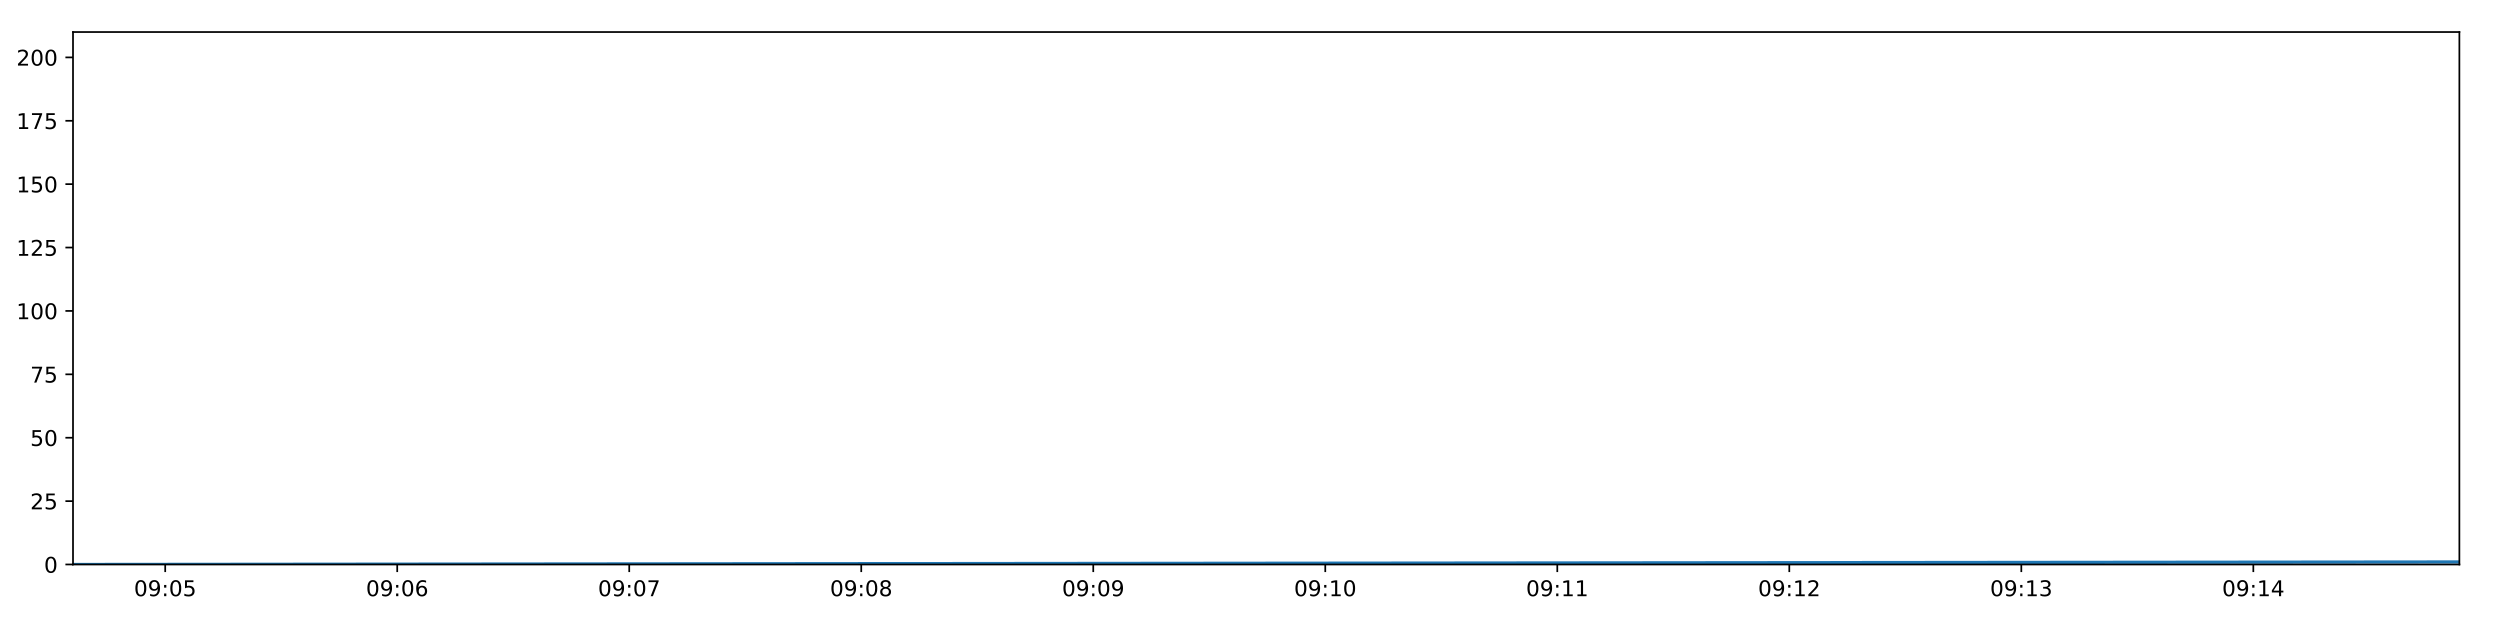
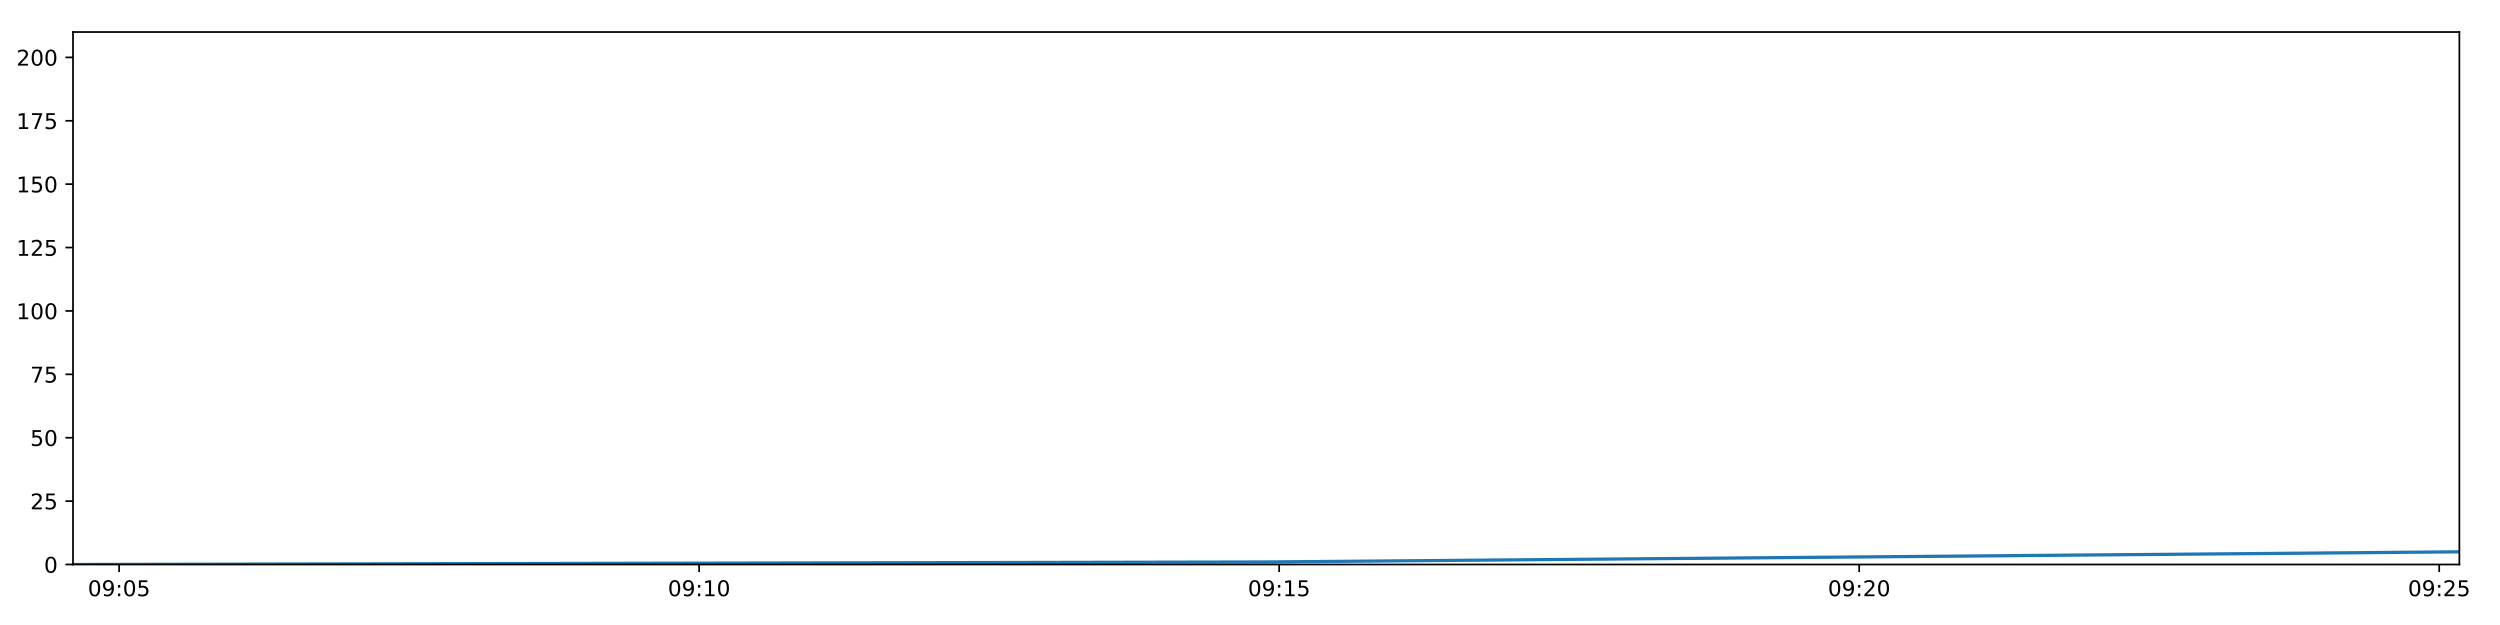
<svg xmlns="http://www.w3.org/2000/svg" xmlns:xlink="http://www.w3.org/1999/xlink" height="288pt" version="1.1" viewBox="0 0 1152 288" width="1152pt">
  <defs>
    <style type="text/css">
*{stroke-linecap:butt;stroke-linejoin:round;}
  </style>
  </defs>
  <g id="figure_1">
    <g id="patch_1">
      <path d="M 0 288  L 1152 288  L 1152 0  L 0 0  z " style="fill:#ffffff;" />
    </g>
    <g id="axes_1">
      <g id="patch_2">
        <path d="M 33.64 260.12  L 1133.28 260.12  L 1133.28 14.76  L 33.64 14.76  z " style="fill:#ffffff;" />
      </g>
      <g id="matplotlib.axis_1">
        <g id="xtick_1">
          <g id="line2d_1">
            <defs>
-               <path d="M 0 0  L 0 3.5  " id="mfe1a8e0f4d" style="stroke:#000000;stroke-width:0.8;" />
-             </defs>
-             <g>
-               <use style="stroke:#000000;stroke-width:0.8;" x="76.128" xlink:href="#mfe1a8e0f4d" y="260.12" />
+               <path d="M 0 0  L 0 3.5  " id="m864a5fa3b8" style="stroke:#000000;stroke-width:0.8;" />
+             </defs>
+             <g>
+               <use style="stroke:#000000;stroke-width:0.8;" x="54.884" xlink:href="#m864a5fa3b8" y="260.12" />
            </g>
          </g>
          <g id="text_1">
            <defs>
              <path d="M 31.781 66.406  Q 24.172 66.406 20.328 58.906  Q 16.5 51.422 16.5 36.375  Q 16.5 21.391 20.328 13.891  Q 24.172 6.391 31.781 6.391  Q 39.453 6.391 43.281 13.891  Q 47.125 21.391 47.125 36.375  Q 47.125 51.422 43.281 58.906  Q 39.453 66.406 31.781 66.406  z M 31.781 74.219  Q 44.047 74.219 50.516 64.516  Q 56.984 54.828 56.984 36.375  Q 56.984 17.969 50.516 8.266  Q 44.047 -1.422 31.781 -1.422  Q 19.531 -1.422 13.062 8.266  Q 6.594 17.969 6.594 36.375  Q 6.594 54.828 13.062 64.516  Q 19.531 74.219 31.781 74.219  z " id="DejaVuSans-48" />
              <path d="M 10.984 1.516  L 10.984 10.5  Q 14.703 8.734 18.5 7.812  Q 22.312 6.891 25.984 6.891  Q 35.75 6.891 40.891 13.453  Q 46.047 20.016 46.781 33.406  Q 43.953 29.203 39.594 26.953  Q 35.25 24.703 29.984 24.703  Q 19.047 24.703 12.672 31.312  Q 6.297 37.938 6.297 49.422  Q 6.297 60.641 12.938 67.422  Q 19.578 74.219 30.609 74.219  Q 43.266 74.219 49.922 64.516  Q 56.594 54.828 56.594 36.375  Q 56.594 19.141 48.406 8.859  Q 40.234 -1.422 26.422 -1.422  Q 22.703 -1.422 18.891 -0.688  Q 15.094 0.047 10.984 1.516  z M 30.609 32.422  Q 37.25 32.422 41.125 36.953  Q 45.016 41.5 45.016 49.422  Q 45.016 57.281 41.125 61.844  Q 37.25 66.406 30.609 66.406  Q 23.969 66.406 20.094 61.844  Q 16.219 57.281 16.219 49.422  Q 16.219 41.5 20.094 36.953  Q 23.969 32.422 30.609 32.422  z " id="DejaVuSans-57" />
              <path d="M 11.719 12.406  L 22.016 12.406  L 22.016 0  L 11.719 0  z M 11.719 51.703  L 22.016 51.703  L 22.016 39.312  L 11.719 39.312  z " id="DejaVuSans-58" />
              <path d="M 10.797 72.906  L 49.516 72.906  L 49.516 64.594  L 19.828 64.594  L 19.828 46.734  Q 21.969 47.469 24.109 47.828  Q 26.266 48.188 28.422 48.188  Q 40.625 48.188 47.75 41.5  Q 54.891 34.812 54.891 23.391  Q 54.891 11.625 47.562 5.094  Q 40.234 -1.422 26.906 -1.422  Q 22.312 -1.422 17.547 -0.641  Q 12.797 0.141 7.719 1.703  L 7.719 11.625  Q 12.109 9.234 16.797 8.062  Q 21.484 6.891 26.703 6.891  Q 35.156 6.891 40.078 11.328  Q 45.016 15.766 45.016 23.391  Q 45.016 31 40.078 35.438  Q 35.156 39.891 26.703 39.891  Q 22.75 39.891 18.812 39.016  Q 14.891 38.141 10.797 36.281  z " id="DejaVuSans-53" />
            </defs>
-             <g transform="translate(61.71813 274.7184)scale(0.1 -0.1)">
+             <g transform="translate(40.47415 274.7184)scale(0.1 -0.1)">
              <use xlink:href="#DejaVuSans-48" />
              <use x="63.623" xlink:href="#DejaVuSans-57" />
              <use x="127.246" xlink:href="#DejaVuSans-58" />
              <use x="160.938" xlink:href="#DejaVuSans-48" />
              <use x="224.561" xlink:href="#DejaVuSans-53" />
            </g>
          </g>
        </g>
        <g id="xtick_2">
          <g id="line2d_2">
            <g>
-               <use style="stroke:#000000;stroke-width:0.8;" x="183.039" xlink:href="#mfe1a8e0f4d" y="260.12" />
+               <use style="stroke:#000000;stroke-width:0.8;" x="322.159" xlink:href="#m864a5fa3b8" y="260.12" />
            </g>
          </g>
          <g id="text_2">
            <defs>
-               <path d="M 33.016 40.375  Q 26.375 40.375 22.484 35.828  Q 18.609 31.297 18.609 23.391  Q 18.609 15.531 22.484 10.953  Q 26.375 6.391 33.016 6.391  Q 39.656 6.391 43.531 10.953  Q 47.406 15.531 47.406 23.391  Q 47.406 31.297 43.531 35.828  Q 39.656 40.375 33.016 40.375  z M 52.594 71.297  L 52.594 62.312  Q 48.875 64.062 45.094 64.984  Q 41.312 65.922 37.594 65.922  Q 27.828 65.922 22.672 59.328  Q 17.531 52.734 16.797 39.406  Q 19.672 43.656 24.016 45.922  Q 28.375 48.188 33.594 48.188  Q 44.578 48.188 50.953 41.516  Q 57.328 34.859 57.328 23.391  Q 57.328 12.156 50.688 5.359  Q 44.047 -1.422 33.016 -1.422  Q 20.359 -1.422 13.672 8.266  Q 6.984 17.969 6.984 36.375  Q 6.984 53.656 15.188 63.938  Q 23.391 74.219 37.203 74.219  Q 40.922 74.219 44.703 73.484  Q 48.484 72.75 52.594 71.297  z " id="DejaVuSans-54" />
-             </defs>
-             <g transform="translate(168.6296 274.7184)scale(0.1 -0.1)">
-               <use xlink:href="#DejaVuSans-48" />
-               <use x="63.623" xlink:href="#DejaVuSans-57" />
-               <use x="127.246" xlink:href="#DejaVuSans-58" />
-               <use x="160.938" xlink:href="#DejaVuSans-48" />
-               <use x="224.561" xlink:href="#DejaVuSans-54" />
+               <path d="M 12.406 8.297  L 28.516 8.297  L 28.516 63.922  L 10.984 60.406  L 10.984 69.391  L 28.422 72.906  L 38.281 72.906  L 38.281 8.297  L 54.391 8.297  L 54.391 0  L 12.406 0  z " id="DejaVuSans-49" />
+             </defs>
+             <g transform="translate(307.75 274.7184)scale(0.1 -0.1)">
+               <use xlink:href="#DejaVuSans-48" />
+               <use x="63.623" xlink:href="#DejaVuSans-57" />
+               <use x="127.246" xlink:href="#DejaVuSans-58" />
+               <use x="160.938" xlink:href="#DejaVuSans-49" />
+               <use x="224.561" xlink:href="#DejaVuSans-48" />
            </g>
          </g>
        </g>
        <g id="xtick_3">
          <g id="line2d_3">
            <g>
-               <use style="stroke:#000000;stroke-width:0.8;" x="289.951" xlink:href="#mfe1a8e0f4d" y="260.12" />
+               <use style="stroke:#000000;stroke-width:0.8;" x="589.435" xlink:href="#m864a5fa3b8" y="260.12" />
            </g>
          </g>
          <g id="text_3">
-             <defs>
-               <path d="M 8.203 72.906  L 55.078 72.906  L 55.078 68.703  L 28.609 0  L 18.312 0  L 43.219 64.594  L 8.203 64.594  z " id="DejaVuSans-55" />
-             </defs>
-             <g transform="translate(275.5412 274.7184)scale(0.1 -0.1)">
-               <use xlink:href="#DejaVuSans-48" />
-               <use x="63.623" xlink:href="#DejaVuSans-57" />
-               <use x="127.246" xlink:href="#DejaVuSans-58" />
-               <use x="160.938" xlink:href="#DejaVuSans-48" />
-               <use x="224.561" xlink:href="#DejaVuSans-55" />
+             <g transform="translate(575.0259 274.7184)scale(0.1 -0.1)">
+               <use xlink:href="#DejaVuSans-48" />
+               <use x="63.623" xlink:href="#DejaVuSans-57" />
+               <use x="127.246" xlink:href="#DejaVuSans-58" />
+               <use x="160.938" xlink:href="#DejaVuSans-49" />
+               <use x="224.561" xlink:href="#DejaVuSans-53" />
            </g>
          </g>
        </g>
        <g id="xtick_4">
          <g id="line2d_4">
            <g>
-               <use style="stroke:#000000;stroke-width:0.8;" x="396.862" xlink:href="#mfe1a8e0f4d" y="260.12" />
+               <use style="stroke:#000000;stroke-width:0.8;" x="856.711" xlink:href="#m864a5fa3b8" y="260.12" />
            </g>
          </g>
          <g id="text_4">
            <defs>
-               <path d="M 31.781 34.625  Q 24.75 34.625 20.719 30.859  Q 16.703 27.094 16.703 20.516  Q 16.703 13.922 20.719 10.156  Q 24.75 6.391 31.781 6.391  Q 38.812 6.391 42.859 10.172  Q 46.922 13.969 46.922 20.516  Q 46.922 27.094 42.891 30.859  Q 38.875 34.625 31.781 34.625  z M 21.922 38.812  Q 15.578 40.375 12.031 44.719  Q 8.5 49.078 8.5 55.328  Q 8.5 64.062 14.719 69.141  Q 20.953 74.219 31.781 74.219  Q 42.672 74.219 48.875 69.141  Q 55.078 64.062 55.078 55.328  Q 55.078 49.078 51.531 44.719  Q 48 40.375 41.703 38.812  Q 48.828 37.156 52.797 32.312  Q 56.781 27.484 56.781 20.516  Q 56.781 9.906 50.312 4.234  Q 43.844 -1.422 31.781 -1.422  Q 19.734 -1.422 13.25 4.234  Q 6.781 9.906 6.781 20.516  Q 6.781 27.484 10.781 32.312  Q 14.797 37.156 21.922 38.812  z M 18.312 54.391  Q 18.312 48.734 21.844 45.562  Q 25.391 42.391 31.781 42.391  Q 38.141 42.391 41.719 45.562  Q 45.312 48.734 45.312 54.391  Q 45.312 60.062 41.719 63.234  Q 38.141 66.406 31.781 66.406  Q 25.391 66.406 21.844 63.234  Q 18.312 60.062 18.312 54.391  z " id="DejaVuSans-56" />
-             </defs>
-             <g transform="translate(382.4527 274.7184)scale(0.1 -0.1)">
-               <use xlink:href="#DejaVuSans-48" />
-               <use x="63.623" xlink:href="#DejaVuSans-57" />
-               <use x="127.246" xlink:href="#DejaVuSans-58" />
-               <use x="160.938" xlink:href="#DejaVuSans-48" />
-               <use x="224.561" xlink:href="#DejaVuSans-56" />
+               <path d="M 19.188 8.297  L 53.609 8.297  L 53.609 0  L 7.328 0  L 7.328 8.297  Q 12.938 14.109 22.625 23.891  Q 32.328 33.688 34.812 36.531  Q 39.547 41.844 41.422 45.531  Q 43.312 49.219 43.312 52.781  Q 43.312 58.594 39.234 62.25  Q 35.156 65.922 28.609 65.922  Q 23.969 65.922 18.812 64.312  Q 13.672 62.703 7.812 59.422  L 7.812 69.391  Q 13.766 71.781 18.938 73  Q 24.125 74.219 28.422 74.219  Q 39.75 74.219 46.484 68.547  Q 53.219 62.891 53.219 53.422  Q 53.219 48.922 51.531 44.891  Q 49.859 40.875 45.406 35.406  Q 44.188 33.984 37.641 27.219  Q 31.109 20.453 19.188 8.297  z " id="DejaVuSans-50" />
+             </defs>
+             <g transform="translate(842.3017 274.7184)scale(0.1 -0.1)">
+               <use xlink:href="#DejaVuSans-48" />
+               <use x="63.623" xlink:href="#DejaVuSans-57" />
+               <use x="127.246" xlink:href="#DejaVuSans-58" />
+               <use x="160.938" xlink:href="#DejaVuSans-50" />
+               <use x="224.561" xlink:href="#DejaVuSans-48" />
            </g>
          </g>
        </g>
        <g id="xtick_5">
          <g id="line2d_5">
            <g>
-               <use style="stroke:#000000;stroke-width:0.8;" x="503.774" xlink:href="#mfe1a8e0f4d" y="260.12" />
+               <use style="stroke:#000000;stroke-width:0.8;" x="1123.987" xlink:href="#m864a5fa3b8" y="260.12" />
            </g>
          </g>
          <g id="text_5">
-             <g transform="translate(489.3642 274.7184)scale(0.1 -0.1)">
-               <use xlink:href="#DejaVuSans-48" />
-               <use x="63.623" xlink:href="#DejaVuSans-57" />
-               <use x="127.246" xlink:href="#DejaVuSans-58" />
-               <use x="160.938" xlink:href="#DejaVuSans-48" />
-               <use x="224.561" xlink:href="#DejaVuSans-57" />
-             </g>
-           </g>
-         </g>
-         <g id="xtick_6">
-           <g id="line2d_6">
-             <g>
-               <use style="stroke:#000000;stroke-width:0.8;" x="610.685" xlink:href="#mfe1a8e0f4d" y="260.12" />
-             </g>
-           </g>
-           <g id="text_6">
-             <defs>
-               <path d="M 12.406 8.297  L 28.516 8.297  L 28.516 63.922  L 10.984 60.406  L 10.984 69.391  L 28.422 72.906  L 38.281 72.906  L 38.281 8.297  L 54.391 8.297  L 54.391 0  L 12.406 0  z " id="DejaVuSans-49" />
-             </defs>
-             <g transform="translate(596.2758 274.7184)scale(0.1 -0.1)">
-               <use xlink:href="#DejaVuSans-48" />
-               <use x="63.623" xlink:href="#DejaVuSans-57" />
-               <use x="127.246" xlink:href="#DejaVuSans-58" />
-               <use x="160.938" xlink:href="#DejaVuSans-49" />
-               <use x="224.561" xlink:href="#DejaVuSans-48" />
-             </g>
-           </g>
-         </g>
-         <g id="xtick_7">
-           <g id="line2d_7">
-             <g>
-               <use style="stroke:#000000;stroke-width:0.8;" x="717.597" xlink:href="#mfe1a8e0f4d" y="260.12" />
-             </g>
-           </g>
-           <g id="text_7">
-             <g transform="translate(703.1873 274.7184)scale(0.1 -0.1)">
-               <use xlink:href="#DejaVuSans-48" />
-               <use x="63.623" xlink:href="#DejaVuSans-57" />
-               <use x="127.246" xlink:href="#DejaVuSans-58" />
-               <use x="160.938" xlink:href="#DejaVuSans-49" />
-               <use x="224.561" xlink:href="#DejaVuSans-49" />
-             </g>
-           </g>
-         </g>
-         <g id="xtick_8">
-           <g id="line2d_8">
-             <g>
-               <use style="stroke:#000000;stroke-width:0.8;" x="824.508" xlink:href="#mfe1a8e0f4d" y="260.12" />
-             </g>
-           </g>
-           <g id="text_8">
-             <defs>
-               <path d="M 19.188 8.297  L 53.609 8.297  L 53.609 0  L 7.328 0  L 7.328 8.297  Q 12.938 14.109 22.625 23.891  Q 32.328 33.688 34.812 36.531  Q 39.547 41.844 41.422 45.531  Q 43.312 49.219 43.312 52.781  Q 43.312 58.594 39.234 62.25  Q 35.156 65.922 28.609 65.922  Q 23.969 65.922 18.812 64.312  Q 13.672 62.703 7.812 59.422  L 7.812 69.391  Q 13.766 71.781 18.938 73  Q 24.125 74.219 28.422 74.219  Q 39.75 74.219 46.484 68.547  Q 53.219 62.891 53.219 53.422  Q 53.219 48.922 51.531 44.891  Q 49.859 40.875 45.406 35.406  Q 44.188 33.984 37.641 27.219  Q 31.109 20.453 19.188 8.297  z " id="DejaVuSans-50" />
-             </defs>
-             <g transform="translate(810.0988 274.7184)scale(0.1 -0.1)">
-               <use xlink:href="#DejaVuSans-48" />
-               <use x="63.623" xlink:href="#DejaVuSans-57" />
-               <use x="127.246" xlink:href="#DejaVuSans-58" />
-               <use x="160.938" xlink:href="#DejaVuSans-49" />
-               <use x="224.561" xlink:href="#DejaVuSans-50" />
-             </g>
-           </g>
-         </g>
-         <g id="xtick_9">
-           <g id="line2d_9">
-             <g>
-               <use style="stroke:#000000;stroke-width:0.8;" x="931.42" xlink:href="#mfe1a8e0f4d" y="260.12" />
-             </g>
-           </g>
-           <g id="text_9">
-             <defs>
-               <path d="M 40.578 39.312  Q 47.656 37.797 51.625 33  Q 55.609 28.219 55.609 21.188  Q 55.609 10.406 48.188 4.484  Q 40.766 -1.422 27.094 -1.422  Q 22.516 -1.422 17.656 -0.516  Q 12.797 0.391 7.625 2.203  L 7.625 11.719  Q 11.719 9.328 16.594 8.109  Q 21.484 6.891 26.812 6.891  Q 36.078 6.891 40.938 10.547  Q 45.797 14.203 45.797 21.188  Q 45.797 27.641 41.281 31.266  Q 36.766 34.906 28.719 34.906  L 20.219 34.906  L 20.219 43.016  L 29.109 43.016  Q 36.375 43.016 40.234 45.922  Q 44.094 48.828 44.094 54.297  Q 44.094 59.906 40.109 62.906  Q 36.141 65.922 28.719 65.922  Q 24.656 65.922 20.016 65.031  Q 15.375 64.156 9.812 62.312  L 9.812 71.094  Q 15.438 72.656 20.344 73.438  Q 25.25 74.219 29.594 74.219  Q 40.828 74.219 47.359 69.109  Q 53.906 64.016 53.906 55.328  Q 53.906 49.266 50.438 45.094  Q 46.969 40.922 40.578 39.312  z " id="DejaVuSans-51" />
-             </defs>
-             <g transform="translate(917.0103 274.7184)scale(0.1 -0.1)">
-               <use xlink:href="#DejaVuSans-48" />
-               <use x="63.623" xlink:href="#DejaVuSans-57" />
-               <use x="127.246" xlink:href="#DejaVuSans-58" />
-               <use x="160.938" xlink:href="#DejaVuSans-49" />
-               <use x="224.561" xlink:href="#DejaVuSans-51" />
-             </g>
-           </g>
-         </g>
-         <g id="xtick_10">
-           <g id="line2d_10">
-             <g>
-               <use style="stroke:#000000;stroke-width:0.8;" x="1038.331" xlink:href="#mfe1a8e0f4d" y="260.12" />
-             </g>
-           </g>
-           <g id="text_10">
-             <defs>
-               <path d="M 37.797 64.312  L 12.891 25.391  L 37.797 25.391  z M 35.203 72.906  L 47.609 72.906  L 47.609 25.391  L 58.016 25.391  L 58.016 17.188  L 47.609 17.188  L 47.609 0  L 37.797 0  L 37.797 17.188  L 4.891 17.188  L 4.891 26.703  z " id="DejaVuSans-52" />
-             </defs>
-             <g transform="translate(1023.922 274.7184)scale(0.1 -0.1)">
-               <use xlink:href="#DejaVuSans-48" />
-               <use x="63.623" xlink:href="#DejaVuSans-57" />
-               <use x="127.246" xlink:href="#DejaVuSans-58" />
-               <use x="160.938" xlink:href="#DejaVuSans-49" />
-               <use x="224.561" xlink:href="#DejaVuSans-52" />
+             <g transform="translate(1109.578 274.7184)scale(0.1 -0.1)">
+               <use xlink:href="#DejaVuSans-48" />
+               <use x="63.623" xlink:href="#DejaVuSans-57" />
+               <use x="127.246" xlink:href="#DejaVuSans-58" />
+               <use x="160.938" xlink:href="#DejaVuSans-50" />
+               <use x="224.561" xlink:href="#DejaVuSans-53" />
            </g>
          </g>
        </g>
      </g>
      <g id="matplotlib.axis_2">
        <g id="ytick_1">
-           <g id="line2d_11">
-             <defs>
-               <path d="M 0 0  L -3.5 0  " id="m1c01389747" style="stroke:#000000;stroke-width:0.8;" />
-             </defs>
-             <g>
-               <use style="stroke:#000000;stroke-width:0.8;" x="33.64" xlink:href="#m1c01389747" y="260.12" />
-             </g>
-           </g>
-           <g id="text_11">
+           <g id="line2d_6">
+             <defs>
+               <path d="M 0 0  L -3.5 0  " id="m7234ddfa9c" style="stroke:#000000;stroke-width:0.8;" />
+             </defs>
+             <g>
+               <use style="stroke:#000000;stroke-width:0.8;" x="33.64" xlink:href="#m7234ddfa9c" y="260.12" />
+             </g>
+           </g>
+           <g id="text_6">
            <g transform="translate(20.2775 263.9192)scale(0.1 -0.1)">
              <use xlink:href="#DejaVuSans-48" />
            </g>
          </g>
        </g>
        <g id="ytick_2">
-           <g id="line2d_12">
-             <g>
-               <use style="stroke:#000000;stroke-width:0.8;" x="33.64" xlink:href="#m1c01389747" y="230.91" />
-             </g>
-           </g>
-           <g id="text_12">
+           <g id="line2d_7">
+             <g>
+               <use style="stroke:#000000;stroke-width:0.8;" x="33.64" xlink:href="#m7234ddfa9c" y="230.91" />
+             </g>
+           </g>
+           <g id="text_7">
            <g transform="translate(13.915 234.7097)scale(0.1 -0.1)">
              <use xlink:href="#DejaVuSans-50" />
              <use x="63.623" xlink:href="#DejaVuSans-53" />
            </g>
          </g>
        </g>
        <g id="ytick_3">
-           <g id="line2d_13">
-             <g>
-               <use style="stroke:#000000;stroke-width:0.8;" x="33.64" xlink:href="#m1c01389747" y="201.701" />
-             </g>
-           </g>
-           <g id="text_13">
+           <g id="line2d_8">
+             <g>
+               <use style="stroke:#000000;stroke-width:0.8;" x="33.64" xlink:href="#m7234ddfa9c" y="201.701" />
+             </g>
+           </g>
+           <g id="text_8">
            <g transform="translate(13.915 205.5002)scale(0.1 -0.1)">
              <use xlink:href="#DejaVuSans-53" />
              <use x="63.623" xlink:href="#DejaVuSans-48" />
            </g>
          </g>
        </g>
        <g id="ytick_4">
-           <g id="line2d_14">
-             <g>
-               <use style="stroke:#000000;stroke-width:0.8;" x="33.64" xlink:href="#m1c01389747" y="172.491" />
-             </g>
-           </g>
-           <g id="text_14">
+           <g id="line2d_9">
+             <g>
+               <use style="stroke:#000000;stroke-width:0.8;" x="33.64" xlink:href="#m7234ddfa9c" y="172.491" />
+             </g>
+           </g>
+           <g id="text_9">
+             <defs>
+               <path d="M 8.203 72.906  L 55.078 72.906  L 55.078 68.703  L 28.609 0  L 18.312 0  L 43.219 64.594  L 8.203 64.594  z " id="DejaVuSans-55" />
+             </defs>
            <g transform="translate(13.915 176.2906)scale(0.1 -0.1)">
              <use xlink:href="#DejaVuSans-55" />
              <use x="63.623" xlink:href="#DejaVuSans-53" />
            </g>
          </g>
        </g>
        <g id="ytick_5">
-           <g id="line2d_15">
-             <g>
-               <use style="stroke:#000000;stroke-width:0.8;" x="33.64" xlink:href="#m1c01389747" y="143.282" />
-             </g>
-           </g>
-           <g id="text_15">
+           <g id="line2d_10">
+             <g>
+               <use style="stroke:#000000;stroke-width:0.8;" x="33.64" xlink:href="#m7234ddfa9c" y="143.282" />
+             </g>
+           </g>
+           <g id="text_10">
            <g transform="translate(7.5525 147.0811)scale(0.1 -0.1)">
              <use xlink:href="#DejaVuSans-49" />
              <use x="63.623" xlink:href="#DejaVuSans-48" />
              <use x="127.246" xlink:href="#DejaVuSans-48" />
            </g>
          </g>
        </g>
        <g id="ytick_6">
-           <g id="line2d_16">
-             <g>
-               <use style="stroke:#000000;stroke-width:0.8;" x="33.64" xlink:href="#m1c01389747" y="114.072" />
-             </g>
-           </g>
-           <g id="text_16">
+           <g id="line2d_11">
+             <g>
+               <use style="stroke:#000000;stroke-width:0.8;" x="33.64" xlink:href="#m7234ddfa9c" y="114.072" />
+             </g>
+           </g>
+           <g id="text_11">
            <g transform="translate(7.5525 117.8716)scale(0.1 -0.1)">
              <use xlink:href="#DejaVuSans-49" />
              <use x="63.623" xlink:href="#DejaVuSans-50" />
              <use x="127.246" xlink:href="#DejaVuSans-53" />
            </g>
          </g>
        </g>
        <g id="ytick_7">
-           <g id="line2d_17">
-             <g>
-               <use style="stroke:#000000;stroke-width:0.8;" x="33.64" xlink:href="#m1c01389747" y="84.863" />
-             </g>
-           </g>
-           <g id="text_17">
+           <g id="line2d_12">
+             <g>
+               <use style="stroke:#000000;stroke-width:0.8;" x="33.64" xlink:href="#m7234ddfa9c" y="84.863" />
+             </g>
+           </g>
+           <g id="text_12">
            <g transform="translate(7.5525 88.66208)scale(0.1 -0.1)">
              <use xlink:href="#DejaVuSans-49" />
              <use x="63.623" xlink:href="#DejaVuSans-53" />
              <use x="127.246" xlink:href="#DejaVuSans-48" />
            </g>
          </g>
        </g>
        <g id="ytick_8">
-           <g id="line2d_18">
-             <g>
-               <use style="stroke:#000000;stroke-width:0.8;" x="33.64" xlink:href="#m1c01389747" y="55.653" />
-             </g>
-           </g>
-           <g id="text_18">
+           <g id="line2d_13">
+             <g>
+               <use style="stroke:#000000;stroke-width:0.8;" x="33.64" xlink:href="#m7234ddfa9c" y="55.653" />
+             </g>
+           </g>
+           <g id="text_13">
            <g transform="translate(7.5525 59.45255)scale(0.1 -0.1)">
              <use xlink:href="#DejaVuSans-49" />
              <use x="63.623" xlink:href="#DejaVuSans-55" />
              <use x="127.246" xlink:href="#DejaVuSans-53" />
            </g>
          </g>
        </g>
        <g id="ytick_9">
-           <g id="line2d_19">
-             <g>
-               <use style="stroke:#000000;stroke-width:0.8;" x="33.64" xlink:href="#m1c01389747" y="26.444" />
-             </g>
-           </g>
-           <g id="text_19">
+           <g id="line2d_14">
+             <g>
+               <use style="stroke:#000000;stroke-width:0.8;" x="33.64" xlink:href="#m7234ddfa9c" y="26.444" />
+             </g>
+           </g>
+           <g id="text_14">
            <g transform="translate(7.5525 30.24303)scale(0.1 -0.1)">
              <use xlink:href="#DejaVuSans-50" />
              <use x="63.623" xlink:href="#DejaVuSans-48" />
              <use x="127.246" xlink:href="#DejaVuSans-48" />
            </g>
          </g>
        </g>
      </g>
-       <g id="line2d_20">
-         <path clip-path="url(#pba299c62f2)" d="M 33.64 260.12  L 1133.28 258.952  " style="fill:none;stroke:#1f77b4;stroke-linecap:square;stroke-width:1.5;" />
+       <g id="line2d_15">
+         <path clip-path="url(#p47a585b1d5)" d="M 33.64 260.12  L 583.454 258.952  L 1133.28 254.278  " style="fill:none;stroke:#1f77b4;stroke-linecap:square;stroke-width:1.5;" />
      </g>
      <g id="patch_3">
        <path d="M 33.64 260.12  L 33.64 14.76  " style="fill:none;stroke:#000000;stroke-linecap:square;stroke-linejoin:miter;stroke-width:0.8;" />
      </g>
      <g id="patch_4">
        <path d="M 1133.28 260.12  L 1133.28 14.76  " style="fill:none;stroke:#000000;stroke-linecap:square;stroke-linejoin:miter;stroke-width:0.8;" />
      </g>
      <g id="patch_5">
        <path d="M 33.64 260.12  L 1133.28 260.12  " style="fill:none;stroke:#000000;stroke-linecap:square;stroke-linejoin:miter;stroke-width:0.8;" />
      </g>
      <g id="patch_6">
        <path d="M 33.64 14.76  L 1133.28 14.76  " style="fill:none;stroke:#000000;stroke-linecap:square;stroke-linejoin:miter;stroke-width:0.8;" />
      </g>
    </g>
  </g>
  <defs>
-     <clipPath id="pba299c62f2">
+     <clipPath id="p47a585b1d5">
      <rect height="245.36" width="1099.64" x="33.64" y="14.76" />
    </clipPath>
  </defs>
</svg>
